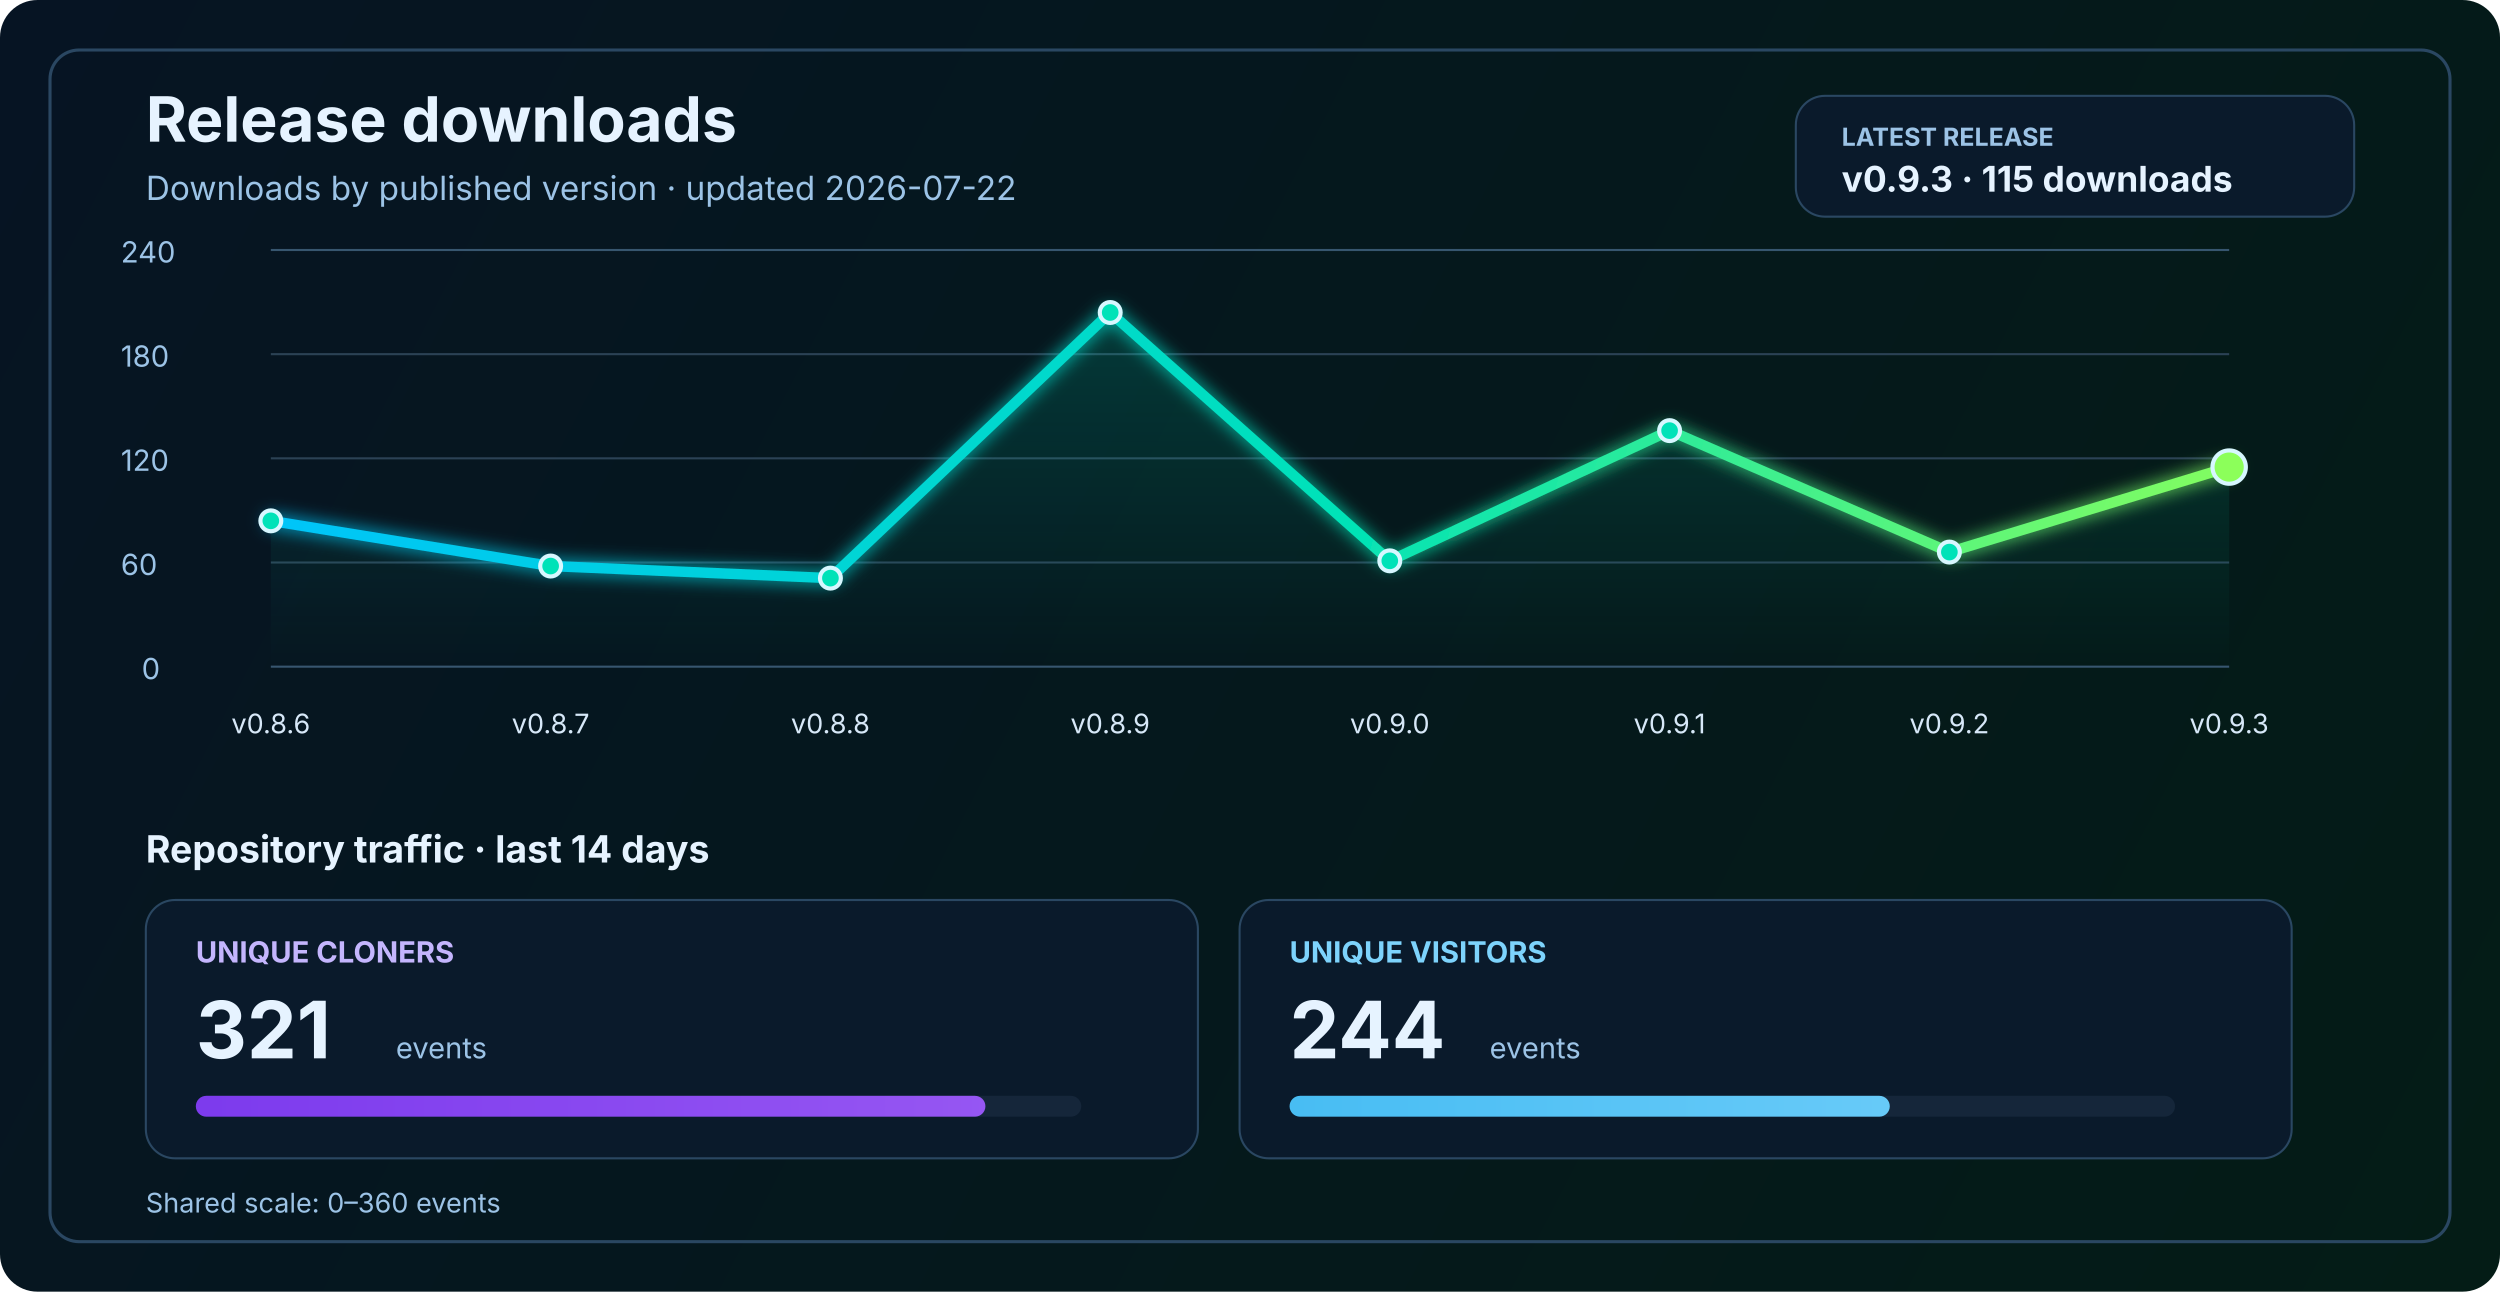
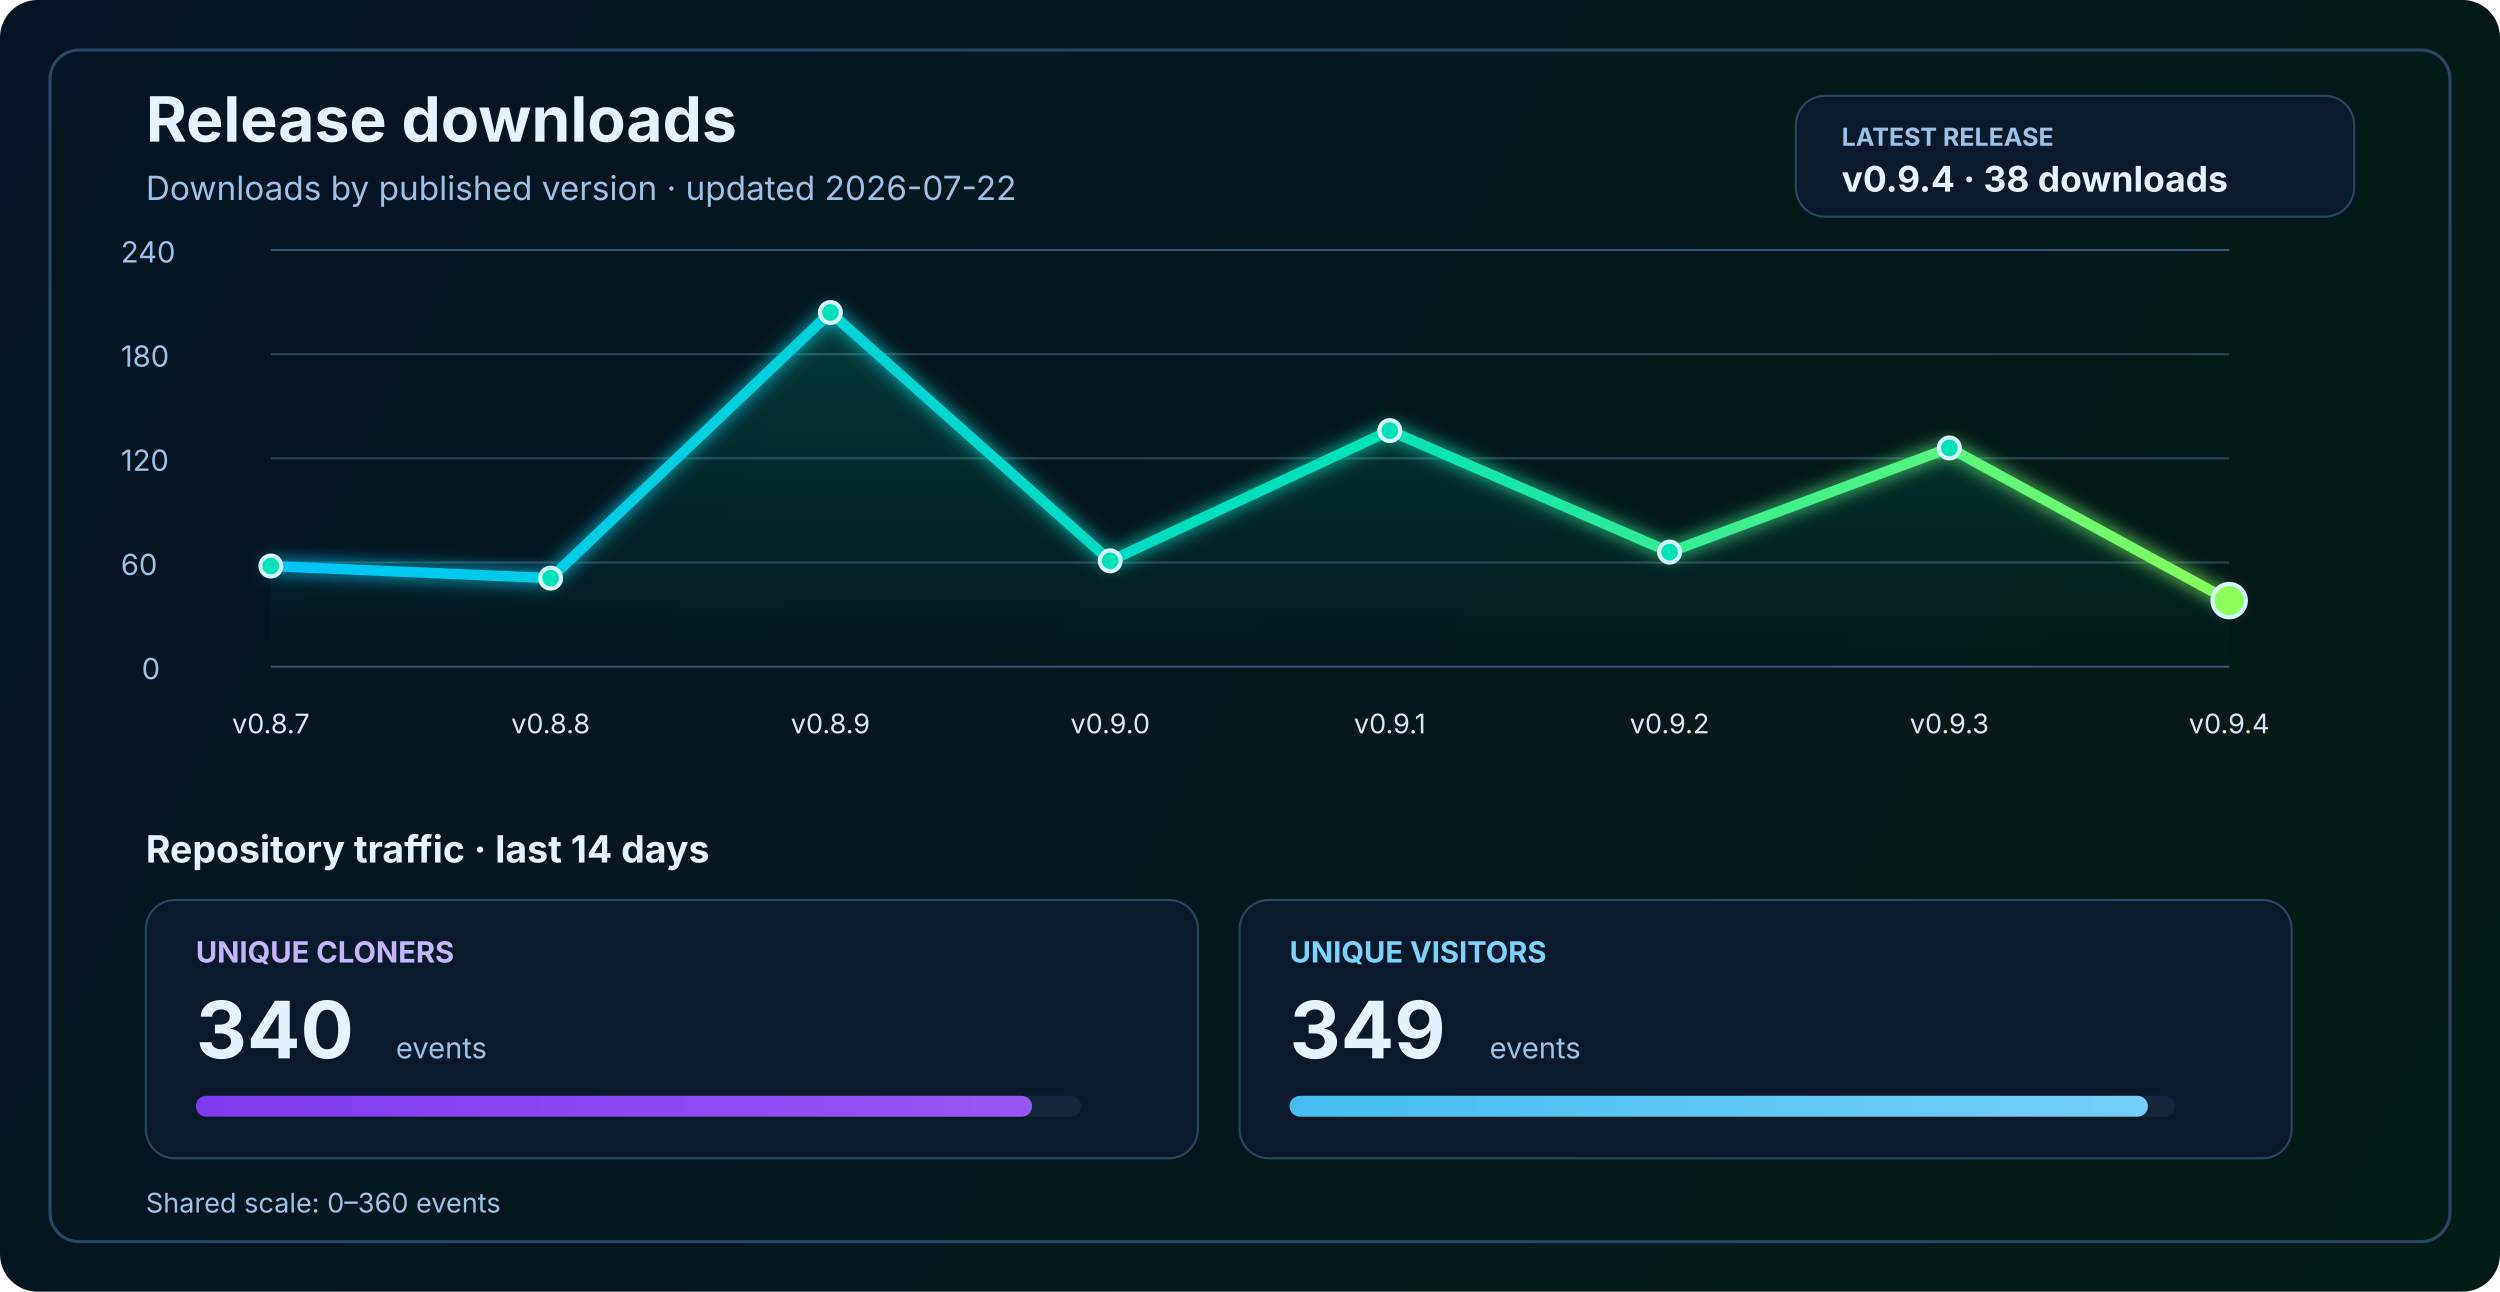
<svg xmlns="http://www.w3.org/2000/svg" width="1200" height="620" viewBox="0 0 1200 620" fill="none" role="img" aria-labelledby="title desc">
  <defs>
    <linearGradient id="bg" x1="0" y1="0" x2="1200" y2="620" gradientUnits="userSpaceOnUse">
      <stop stop-color="#061423" />
      <stop offset="1" stop-color="#041C16" />
    </linearGradient>
    <linearGradient id="line" x1="130" y1="86" x2="1070" y2="340" gradientUnits="userSpaceOnUse">
      <stop stop-color="#00C2FF" />
      <stop offset="0.55" stop-color="#00E2B8" />
      <stop offset="1" stop-color="#8CFF5A" />
    </linearGradient>
    <linearGradient id="area" x1="0" y1="120" x2="0" y2="320" gradientUnits="userSpaceOnUse">
      <stop stop-color="#00E2B8" stop-opacity="0.20" />
      <stop offset="1" stop-color="#00E2B8" stop-opacity="0" />
    </linearGradient>
    <linearGradient id="cloneFill" x1="86" y1="450" x2="1110" y2="450" gradientUnits="userSpaceOnUse">
      <stop stop-color="#7C3AED" />
      <stop offset="1" stop-color="#C084FC" />
    </linearGradient>
    <linearGradient id="viewFill" x1="86" y1="482" x2="1110" y2="482" gradientUnits="userSpaceOnUse">
      <stop stop-color="#0EA5E9" />
      <stop offset="1" stop-color="#7DD3FC" />
    </linearGradient>
    <filter id="glow" x="-50%" y="-50%" width="200%" height="200%">
      <feGaussianBlur stdDeviation="4" result="blur" />
      <feMerge>
        <feMergeNode in="blur" />
        <feMergeNode in="SourceGraphic" />
      </feMerge>
    </filter>
  </defs>
  <rect width="1200" height="620" rx="18" fill="url(#bg)" />
  <rect x="24" y="24" width="1152" height="572" rx="14" stroke="#2A4762" stroke-width="1.5" />
  <text x="70" y="68" fill="#E6F3FF" font-size="30" font-family="SF Pro Display, -apple-system, BlinkMacSystemFont, Segoe UI, sans-serif" font-weight="700">Release downloads</text>
  <text x="70" y="96" fill="#9CC3E6" font-size="16" font-family="SF Pro Text, -apple-system, BlinkMacSystemFont, Segoe UI, sans-serif">Downloads by published version · updated 2026-07-22</text>
  <rect x="862" y="46" width="268" height="58" rx="14" fill="#0A1A2B" stroke="#2A4762" stroke-width="1" />
  <text x="884" y="70" fill="#9CC3E6" font-size="12" font-family="SF Pro Text, -apple-system, BlinkMacSystemFont, Segoe UI, sans-serif" font-weight="700">LATEST RELEASE</text>
-   <text x="884" y="92" fill="#E6F3FF" font-size="17" font-family="SF Pro Text, -apple-system, BlinkMacSystemFont, Segoe UI, sans-serif" font-weight="700">v0.9.3 · 115 downloads</text>
+   <text x="884" y="92" fill="#E6F3FF" font-size="17" font-family="SF Pro Text, -apple-system, BlinkMacSystemFont, Segoe UI, sans-serif" font-weight="700">v0.9.4 · 38 downloads</text>
  <line x1="130" y1="320.0" x2="1070" y2="320.0" stroke="#37566F" stroke-width="1" />
  <line x1="130" y1="270.0" x2="1070" y2="270.0" stroke="#2B4255" stroke-width="1" />
  <line x1="130" y1="220.0" x2="1070" y2="220.0" stroke="#2B4255" stroke-width="1" />
  <line x1="130" y1="170.0" x2="1070" y2="170.0" stroke="#2B4255" stroke-width="1" />
  <line x1="130" y1="120.0" x2="1070" y2="120.0" stroke="#37566F" stroke-width="1" />
  <text x="68" y="326.0" fill="#9CC3E6" font-size="14" font-family="SF Pro Text, -apple-system, BlinkMacSystemFont, Segoe UI, sans-serif">0</text>
  <text x="58" y="276.0" fill="#9CC3E6" font-size="14" font-family="SF Pro Text, -apple-system, BlinkMacSystemFont, Segoe UI, sans-serif">60</text>
  <text x="58" y="226.0" fill="#9CC3E6" font-size="14" font-family="SF Pro Text, -apple-system, BlinkMacSystemFont, Segoe UI, sans-serif">120</text>
  <text x="58" y="176.0" fill="#9CC3E6" font-size="14" font-family="SF Pro Text, -apple-system, BlinkMacSystemFont, Segoe UI, sans-serif">180</text>
  <text x="58" y="126.0" fill="#9CC3E6" font-size="14" font-family="SF Pro Text, -apple-system, BlinkMacSystemFont, Segoe UI, sans-serif">240</text>
-   <path d="M 130.0 250.0 L 264.3 271.7 L 398.6 277.5 L 532.9 150.0 L 667.1 269.2 L 801.4 206.7 L 935.7 265.0 L 1070.0 224.2 L 1070 320 L 130 320 Z" fill="url(#area)" />
-   <polyline points="130.0,250.0 264.3,271.7 398.6,277.5 532.9,150.0 667.1,269.2 801.4,206.7 935.7,265.0 1070.0,224.2" fill="none" stroke="url(#line)" stroke-width="5" stroke-linecap="round" stroke-linejoin="round" filter="url(#glow)" />
-   <circle cx="130.0" cy="250.0" r="5" fill="#00E2B8" stroke="#D7F7FF" stroke-width="2" />
-   <circle cx="264.3" cy="271.7" r="5" fill="#00E2B8" stroke="#D7F7FF" stroke-width="2" />
-   <circle cx="398.6" cy="277.5" r="5" fill="#00E2B8" stroke="#D7F7FF" stroke-width="2" />
-   <circle cx="532.9" cy="150.0" r="5" fill="#00E2B8" stroke="#D7F7FF" stroke-width="2" />
-   <circle cx="667.1" cy="269.2" r="5" fill="#00E2B8" stroke="#D7F7FF" stroke-width="2" />
-   <circle cx="801.4" cy="206.7" r="5" fill="#00E2B8" stroke="#D7F7FF" stroke-width="2" />
-   <circle cx="935.7" cy="265.0" r="5" fill="#00E2B8" stroke="#D7F7FF" stroke-width="2" />
-   <circle cx="1070.0" cy="224.2" r="8" fill="#8CFF5A" stroke="#D7F7FF" stroke-width="2" />
-   <text x="130.0" y="352" text-anchor="middle" fill="#D7E8F8" font-size="13" font-family="SF Pro Text, -apple-system, BlinkMacSystemFont, Segoe UI, sans-serif">v0.8.6</text>
-   <text x="264.3" y="352" text-anchor="middle" fill="#D7E8F8" font-size="13" font-family="SF Pro Text, -apple-system, BlinkMacSystemFont, Segoe UI, sans-serif">v0.8.7</text>
-   <text x="398.6" y="352" text-anchor="middle" fill="#D7E8F8" font-size="13" font-family="SF Pro Text, -apple-system, BlinkMacSystemFont, Segoe UI, sans-serif">v0.8.8</text>
-   <text x="532.9" y="352" text-anchor="middle" fill="#D7E8F8" font-size="13" font-family="SF Pro Text, -apple-system, BlinkMacSystemFont, Segoe UI, sans-serif">v0.8.9</text>
-   <text x="667.1" y="352" text-anchor="middle" fill="#D7E8F8" font-size="13" font-family="SF Pro Text, -apple-system, BlinkMacSystemFont, Segoe UI, sans-serif">v0.9.0</text>
-   <text x="801.4" y="352" text-anchor="middle" fill="#D7E8F8" font-size="13" font-family="SF Pro Text, -apple-system, BlinkMacSystemFont, Segoe UI, sans-serif">v0.9.1</text>
-   <text x="935.7" y="352" text-anchor="middle" fill="#D7E8F8" font-size="13" font-family="SF Pro Text, -apple-system, BlinkMacSystemFont, Segoe UI, sans-serif">v0.9.2</text>
-   <text x="1070.0" y="352" text-anchor="middle" fill="#D7E8F8" font-size="13" font-family="SF Pro Text, -apple-system, BlinkMacSystemFont, Segoe UI, sans-serif">v0.9.3</text>
+   <path d="M 130.0 271.7 L 264.3 277.5 L 398.6 150.0 L 532.9 269.2 L 667.1 206.7 L 801.4 265.0 L 935.7 215.0 L 1070.0 288.3 L 1070 320 L 130 320 Z" fill="url(#area)" />
+   <polyline points="130.0,271.7 264.3,277.5 398.6,150.0 532.9,269.2 667.1,206.7 801.4,265.0 935.7,215.0 1070.0,288.3" fill="none" stroke="url(#line)" stroke-width="5" stroke-linecap="round" stroke-linejoin="round" filter="url(#glow)" />
+   <circle cx="130.0" cy="271.7" r="5" fill="#00E2B8" stroke="#D7F7FF" stroke-width="2" />
+   <circle cx="264.3" cy="277.5" r="5" fill="#00E2B8" stroke="#D7F7FF" stroke-width="2" />
+   <circle cx="398.6" cy="150.0" r="5" fill="#00E2B8" stroke="#D7F7FF" stroke-width="2" />
+   <circle cx="532.9" cy="269.2" r="5" fill="#00E2B8" stroke="#D7F7FF" stroke-width="2" />
+   <circle cx="667.1" cy="206.7" r="5" fill="#00E2B8" stroke="#D7F7FF" stroke-width="2" />
+   <circle cx="801.4" cy="265.0" r="5" fill="#00E2B8" stroke="#D7F7FF" stroke-width="2" />
+   <circle cx="935.7" cy="215.0" r="5" fill="#00E2B8" stroke="#D7F7FF" stroke-width="2" />
+   <circle cx="1070.0" cy="288.3" r="8" fill="#8CFF5A" stroke="#D7F7FF" stroke-width="2" />
+   <text x="130.0" y="352" text-anchor="middle" fill="#D7E8F8" font-size="13" font-family="SF Pro Text, -apple-system, BlinkMacSystemFont, Segoe UI, sans-serif">v0.8.7</text>
+   <text x="264.3" y="352" text-anchor="middle" fill="#D7E8F8" font-size="13" font-family="SF Pro Text, -apple-system, BlinkMacSystemFont, Segoe UI, sans-serif">v0.8.8</text>
+   <text x="398.6" y="352" text-anchor="middle" fill="#D7E8F8" font-size="13" font-family="SF Pro Text, -apple-system, BlinkMacSystemFont, Segoe UI, sans-serif">v0.8.9</text>
+   <text x="532.9" y="352" text-anchor="middle" fill="#D7E8F8" font-size="13" font-family="SF Pro Text, -apple-system, BlinkMacSystemFont, Segoe UI, sans-serif">v0.9.0</text>
+   <text x="667.1" y="352" text-anchor="middle" fill="#D7E8F8" font-size="13" font-family="SF Pro Text, -apple-system, BlinkMacSystemFont, Segoe UI, sans-serif">v0.9.1</text>
+   <text x="801.4" y="352" text-anchor="middle" fill="#D7E8F8" font-size="13" font-family="SF Pro Text, -apple-system, BlinkMacSystemFont, Segoe UI, sans-serif">v0.9.2</text>
+   <text x="935.7" y="352" text-anchor="middle" fill="#D7E8F8" font-size="13" font-family="SF Pro Text, -apple-system, BlinkMacSystemFont, Segoe UI, sans-serif">v0.9.3</text>
+   <text x="1070.0" y="352" text-anchor="middle" fill="#D7E8F8" font-size="13" font-family="SF Pro Text, -apple-system, BlinkMacSystemFont, Segoe UI, sans-serif">v0.9.4</text>
  <text x="70" y="414" fill="#E6F3FF" font-size="18" font-family="SF Pro Text, -apple-system, BlinkMacSystemFont, Segoe UI, sans-serif" font-weight="700">Repository traffic · last 14 days</text>
  <rect x="70" y="432" width="505" height="124" rx="14" fill="#0A1A2B" stroke="#2A4762" stroke-width="1" />
  <text x="94" y="462" fill="#C4B5FD" font-size="14" font-family="SF Pro Text, -apple-system, BlinkMacSystemFont, Segoe UI, sans-serif" font-weight="700">UNIQUE CLONERS</text>
-   <text x="94" y="508" fill="#E6F3FF" font-size="38" font-family="SF Pro Display, -apple-system, BlinkMacSystemFont, Segoe UI, sans-serif" font-weight="700">321</text>
+   <text x="94" y="508" fill="#E6F3FF" font-size="38" font-family="SF Pro Display, -apple-system, BlinkMacSystemFont, Segoe UI, sans-serif" font-weight="700">340</text>
  <text x="190" y="508" fill="#9CC3E6" font-size="14" font-family="SF Pro Text, -apple-system, BlinkMacSystemFont, Segoe UI, sans-serif">events</text>
  <rect x="94" y="526" width="425" height="10" rx="5" fill="#15263A" />
-   <rect x="94" y="526" width="379.0" height="10" rx="5" fill="url(#cloneFill)" />
+   <rect x="94" y="526" width="401.4" height="10" rx="5" fill="url(#cloneFill)" />
  <rect x="595" y="432" width="505" height="124" rx="14" fill="#0A1A2B" stroke="#2A4762" stroke-width="1" />
  <text x="619" y="462" fill="#7DD3FC" font-size="14" font-family="SF Pro Text, -apple-system, BlinkMacSystemFont, Segoe UI, sans-serif" font-weight="700">UNIQUE VISITORS</text>
-   <text x="619" y="508" fill="#E6F3FF" font-size="38" font-family="SF Pro Display, -apple-system, BlinkMacSystemFont, Segoe UI, sans-serif" font-weight="700">244</text>
+   <text x="619" y="508" fill="#E6F3FF" font-size="38" font-family="SF Pro Display, -apple-system, BlinkMacSystemFont, Segoe UI, sans-serif" font-weight="700">349</text>
  <text x="715" y="508" fill="#9CC3E6" font-size="14" font-family="SF Pro Text, -apple-system, BlinkMacSystemFont, Segoe UI, sans-serif">events</text>
  <rect x="619" y="526" width="425" height="10" rx="5" fill="#15263A" />
-   <rect x="619" y="526" width="288.1" height="10" rx="5" fill="url(#viewFill)" />
+   <rect x="619" y="526" width="412.0" height="10" rx="5" fill="url(#viewFill)" />
  <text x="70" y="582" fill="#9CC3E6" font-size="13" font-family="SF Pro Text, -apple-system, BlinkMacSystemFont, Segoe UI, sans-serif">Shared scale: 0–360 events</text>
</svg>
